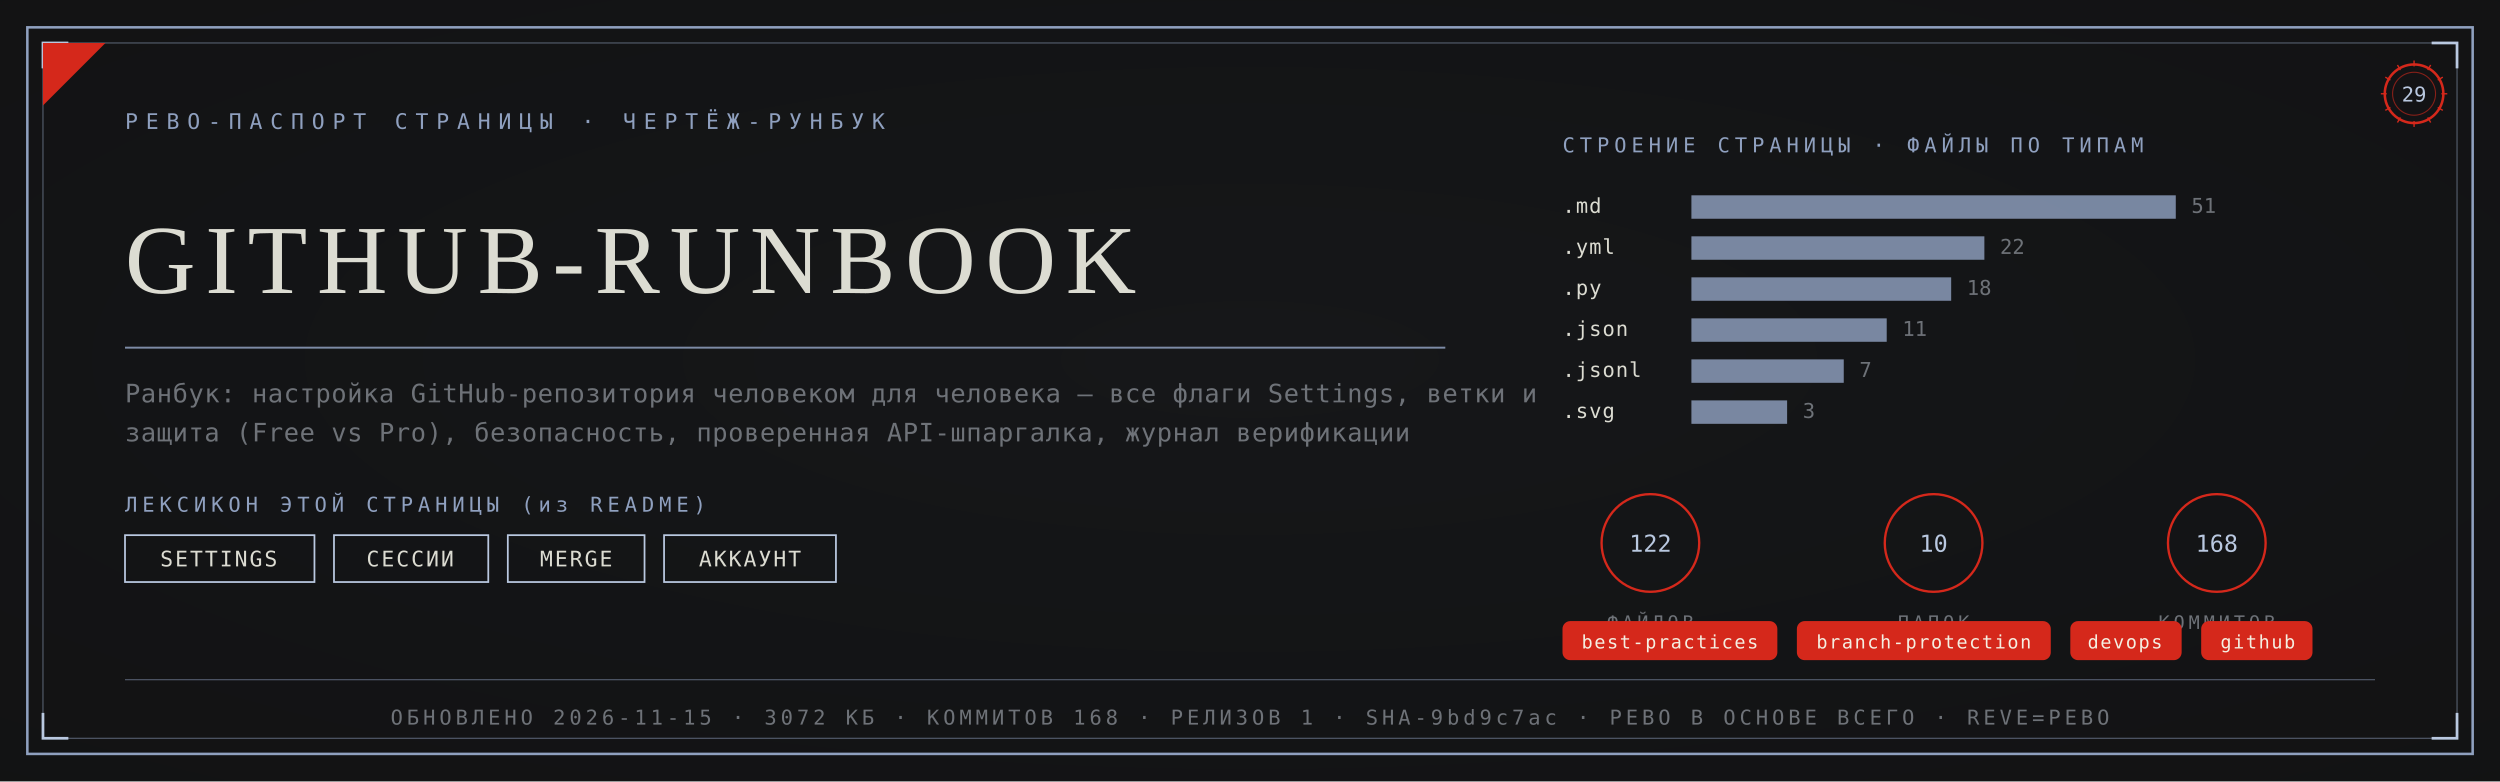
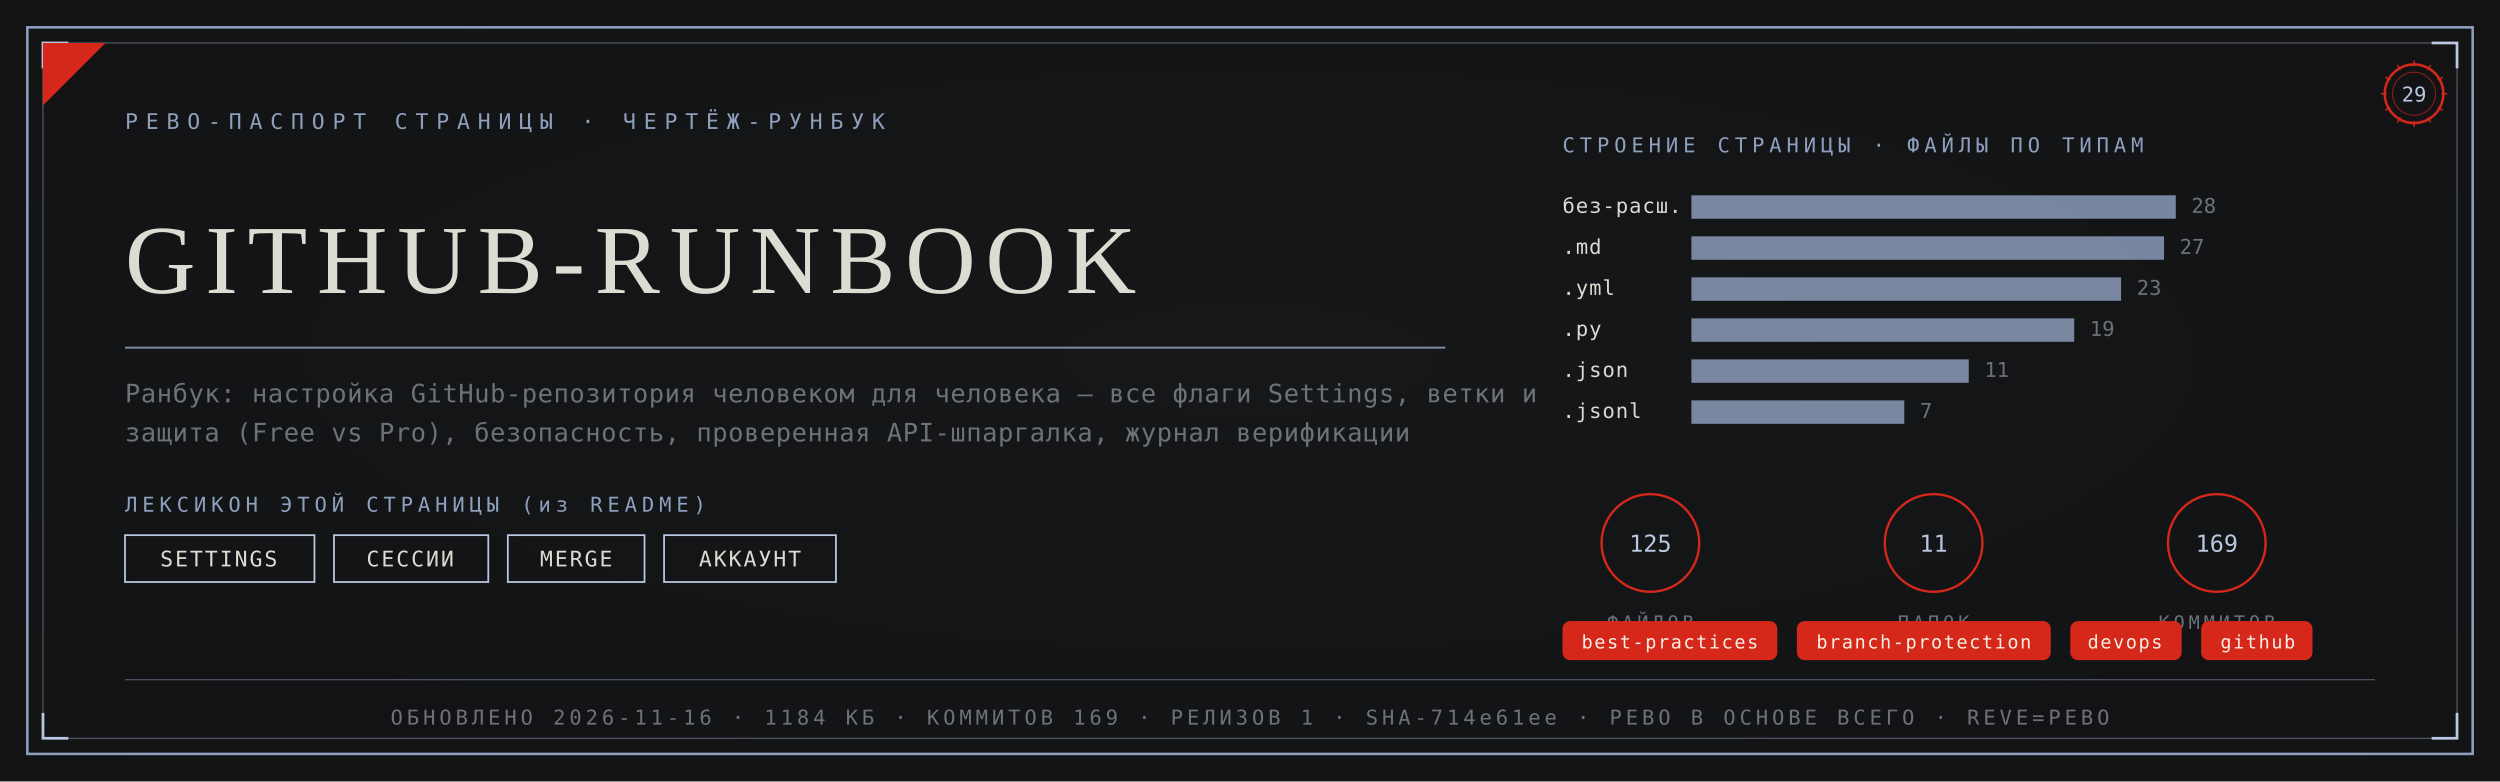
<svg xmlns="http://www.w3.org/2000/svg" viewBox="0 0 1280 400" width="1280" height="400">
  <defs>
    <radialGradient id="rp29" cx="0.5" cy="0.46" r="1.05">
      <stop offset="0" stop-color="#17181A" />
      <stop offset="1" stop-color="#101112" />
    </radialGradient>
  </defs>
  <rect width="1280" height="400" fill="#101112" />
  <rect width="1280" height="400" fill="url(#rp29)" opacity="0.92" />
  <rect x="14" y="14" width="1252" height="372" fill="none" stroke="#8FA0BF" stroke-width="1.3" />
  <rect x="22" y="22" width="1236" height="356" fill="none" stroke="#8FA0BF" stroke-width="0.55" opacity="0.55" />
  <path d="M 22 35 L 22 22 L 35 22" fill="none" stroke="#B9C8E0" stroke-width="1.4" />
  <path d="M 1258 35 L 1258 22 L 1245 22" fill="none" stroke="#B9C8E0" stroke-width="1.4" />
  <path d="M 22 365 L 22 378 L 35 378" fill="none" stroke="#B9C8E0" stroke-width="1.4" />
  <path d="M 1258 365 L 1258 378 L 1245 378" fill="none" stroke="#B9C8E0" stroke-width="1.4" />
  <path d="M 22 54 L 22 22 L 54 22 Z" fill="#D5281B" />
  <text x="64" y="66" font-family="'Cascadia Mono', ui-monospace, Consolas, monospace" font-size="11" fill="#8FA0BF" letter-spacing="4">РЕВО-ПАСПОРТ СТРАНИЦЫ · ЧЕРТЁЖ-РУНБУК</text>
  <g transform="translate(1236,48)">
    <circle r="15" fill="none" stroke="#D5281B" stroke-width="1.3" />
    <circle r="11" fill="none" stroke="#D5281B" stroke-width="0.55" opacity="0.6" />
    <text y="4" text-anchor="middle" font-family="'Cascadia Mono', ui-monospace, Consolas, monospace" font-size="10.5" fill="#B9C8E0">29</text>
    <g stroke="#D5281B" stroke-width="0.7">
      <line x1="0" y1="-17" x2="0" y2="-14" transform="rotate(0)" />
      <line x1="0" y1="-17" x2="0" y2="-14" transform="rotate(30)" />
      <line x1="0" y1="-17" x2="0" y2="-14" transform="rotate(60)" />
      <line x1="0" y1="-17" x2="0" y2="-14" transform="rotate(90)" />
      <line x1="0" y1="-17" x2="0" y2="-14" transform="rotate(120)" />
      <line x1="0" y1="-17" x2="0" y2="-14" transform="rotate(150)" />
      <line x1="0" y1="-17" x2="0" y2="-14" transform="rotate(180)" />
      <line x1="0" y1="-17" x2="0" y2="-14" transform="rotate(210)" />
      <line x1="0" y1="-17" x2="0" y2="-14" transform="rotate(240)" />
      <line x1="0" y1="-17" x2="0" y2="-14" transform="rotate(270)" />
      <line x1="0" y1="-17" x2="0" y2="-14" transform="rotate(300)" />
      <line x1="0" y1="-17" x2="0" y2="-14" transform="rotate(330)" />
    </g>
  </g>
  <text x="64" y="150" font-family="Georgia, 'Times New Roman', serif" font-size="50.0" fill="#DCDCD2" letter-spacing="5">GITHUB-RUNBOOK</text>
  <line x1="64" y1="178" x2="740" y2="178" stroke="#8FA0BF" stroke-width="1" opacity="0.85" />
  <text x="64" y="206" font-family="'Cascadia Mono', ui-monospace, Consolas, monospace" font-size="13" fill="#6E7278" letter-spacing="0.3">Ранбук: настройка GitHub-репозитория человеком для человека — все флаги Settings, ветки и</text>
  <text x="64" y="226" font-family="'Cascadia Mono', ui-monospace, Consolas, monospace" font-size="13" fill="#6E7278" letter-spacing="0.3">защита (Free vs Pro), безопасность, проверенная API-шпаргалка, журнал верификации</text>
  <text x="64" y="262" font-family="'Cascadia Mono', ui-monospace, Consolas, monospace" font-size="10.5" fill="#8FA0BF" letter-spacing="2.5">ЛЕКСИКОН ЭТОЙ СТРАНИЦЫ (из README)</text>
  <rect x="64" y="274" width="97" height="24" fill="none" stroke="#B9C8E0" stroke-width="0.9" />
  <text x="112" y="290" text-anchor="middle" font-family="'Cascadia Mono', ui-monospace, Consolas, monospace" font-size="11" fill="#DCDCD2" letter-spacing="1">SETTINGS</text>
  <rect x="171" y="274" width="79" height="24" fill="none" stroke="#B9C8E0" stroke-width="0.9" />
  <text x="210" y="290" text-anchor="middle" font-family="'Cascadia Mono', ui-monospace, Consolas, monospace" font-size="11" fill="#DCDCD2" letter-spacing="1">СЕССИИ</text>
  <rect x="260" y="274" width="70" height="24" fill="none" stroke="#B9C8E0" stroke-width="0.9" />
  <text x="295" y="290" text-anchor="middle" font-family="'Cascadia Mono', ui-monospace, Consolas, monospace" font-size="11" fill="#DCDCD2" letter-spacing="1">MERGE</text>
  <rect x="340" y="274" width="88" height="24" fill="none" stroke="#B9C8E0" stroke-width="0.9" />
  <text x="384" y="290" text-anchor="middle" font-family="'Cascadia Mono', ui-monospace, Consolas, monospace" font-size="11" fill="#DCDCD2" letter-spacing="1">АККАУНТ</text>
  <text x="800" y="78" font-family="'Cascadia Mono', ui-monospace, Consolas, monospace" font-size="10.5" fill="#8FA0BF" letter-spacing="2.5">СТРОЕНИЕ СТРАНИЦЫ · ФАЙЛЫ ПО ТИПАМ</text>
-   <text x="800" y="109" font-family="'Cascadia Mono', ui-monospace, Consolas, monospace" font-size="10.5" fill="#DCDCD2" letter-spacing="0.5">.md</text>
+   <text x="800" y="109" font-family="'Cascadia Mono', ui-monospace, Consolas, monospace" font-size="10.5" fill="#DCDCD2" letter-spacing="0.5">без-расш.</text>
  <rect x="866" y="100" width="248" height="12" fill="#8FA0BF" opacity="0.82" />
-   <text x="1122" y="109" font-family="'Cascadia Mono', ui-monospace, Consolas, monospace" font-size="10.5" fill="#6E7278">51</text>
-   <text x="800" y="130" font-family="'Cascadia Mono', ui-monospace, Consolas, monospace" font-size="10.5" fill="#DCDCD2" letter-spacing="0.5">.yml</text>
-   <rect x="866" y="121" width="150" height="12" fill="#8FA0BF" opacity="0.82" />
-   <text x="1024" y="130" font-family="'Cascadia Mono', ui-monospace, Consolas, monospace" font-size="10.5" fill="#6E7278">22</text>
-   <text x="800" y="151" font-family="'Cascadia Mono', ui-monospace, Consolas, monospace" font-size="10.5" fill="#DCDCD2" letter-spacing="0.5">.py</text>
-   <rect x="866" y="142" width="133" height="12" fill="#8FA0BF" opacity="0.82" />
-   <text x="1007" y="151" font-family="'Cascadia Mono', ui-monospace, Consolas, monospace" font-size="10.5" fill="#6E7278">18</text>
-   <text x="800" y="172" font-family="'Cascadia Mono', ui-monospace, Consolas, monospace" font-size="10.5" fill="#DCDCD2" letter-spacing="0.5">.json</text>
-   <rect x="866" y="163" width="100" height="12" fill="#8FA0BF" opacity="0.82" />
-   <text x="974" y="172" font-family="'Cascadia Mono', ui-monospace, Consolas, monospace" font-size="10.5" fill="#6E7278">11</text>
-   <text x="800" y="193" font-family="'Cascadia Mono', ui-monospace, Consolas, monospace" font-size="10.5" fill="#DCDCD2" letter-spacing="0.5">.jsonl</text>
-   <rect x="866" y="184" width="78" height="12" fill="#8FA0BF" opacity="0.82" />
-   <text x="952" y="193" font-family="'Cascadia Mono', ui-monospace, Consolas, monospace" font-size="10.5" fill="#6E7278">7</text>
-   <text x="800" y="214" font-family="'Cascadia Mono', ui-monospace, Consolas, monospace" font-size="10.5" fill="#DCDCD2" letter-spacing="0.5">.svg</text>
-   <rect x="866" y="205" width="49" height="12" fill="#8FA0BF" opacity="0.82" />
-   <text x="923" y="214" font-family="'Cascadia Mono', ui-monospace, Consolas, monospace" font-size="10.5" fill="#6E7278">3</text>
+   <text x="1122" y="109" font-family="'Cascadia Mono', ui-monospace, Consolas, monospace" font-size="10.5" fill="#6E7278">28</text>
+   <text x="800" y="130" font-family="'Cascadia Mono', ui-monospace, Consolas, monospace" font-size="10.5" fill="#DCDCD2" letter-spacing="0.5">.md</text>
+   <rect x="866" y="121" width="242" height="12" fill="#8FA0BF" opacity="0.82" />
+   <text x="1116" y="130" font-family="'Cascadia Mono', ui-monospace, Consolas, monospace" font-size="10.5" fill="#6E7278">27</text>
+   <text x="800" y="151" font-family="'Cascadia Mono', ui-monospace, Consolas, monospace" font-size="10.5" fill="#DCDCD2" letter-spacing="0.5">.yml</text>
+   <rect x="866" y="142" width="220" height="12" fill="#8FA0BF" opacity="0.82" />
+   <text x="1094" y="151" font-family="'Cascadia Mono', ui-monospace, Consolas, monospace" font-size="10.5" fill="#6E7278">23</text>
+   <text x="800" y="172" font-family="'Cascadia Mono', ui-monospace, Consolas, monospace" font-size="10.5" fill="#DCDCD2" letter-spacing="0.5">.py</text>
+   <rect x="866" y="163" width="196" height="12" fill="#8FA0BF" opacity="0.82" />
+   <text x="1070" y="172" font-family="'Cascadia Mono', ui-monospace, Consolas, monospace" font-size="10.5" fill="#6E7278">19</text>
+   <text x="800" y="193" font-family="'Cascadia Mono', ui-monospace, Consolas, monospace" font-size="10.5" fill="#DCDCD2" letter-spacing="0.5">.json</text>
+   <rect x="866" y="184" width="142" height="12" fill="#8FA0BF" opacity="0.82" />
+   <text x="1016" y="193" font-family="'Cascadia Mono', ui-monospace, Consolas, monospace" font-size="10.5" fill="#6E7278">11</text>
+   <text x="800" y="214" font-family="'Cascadia Mono', ui-monospace, Consolas, monospace" font-size="10.5" fill="#DCDCD2" letter-spacing="0.5">.jsonl</text>
+   <rect x="866" y="205" width="109" height="12" fill="#8FA0BF" opacity="0.82" />
+   <text x="983" y="214" font-family="'Cascadia Mono', ui-monospace, Consolas, monospace" font-size="10.5" fill="#6E7278">7</text>
  <g transform="translate(845,278)">
    <circle r="25" fill="none" stroke="#D5281B" stroke-width="1.2" />
-     <text y="4.5" text-anchor="middle" font-family="'Cascadia Mono', ui-monospace, Consolas, monospace" font-size="12" fill="#B9C8E0">122</text>
+     <text y="4.5" text-anchor="middle" font-family="'Cascadia Mono', ui-monospace, Consolas, monospace" font-size="12" fill="#B9C8E0">125</text>
    <text y="44" text-anchor="middle" font-family="'Cascadia Mono', ui-monospace, Consolas, monospace" font-size="9.5" fill="#6E7278" letter-spacing="2">ФАЙЛОВ</text>
  </g>
  <g transform="translate(990,278)">
    <circle r="25" fill="none" stroke="#D5281B" stroke-width="1.2" />
-     <text y="4.5" text-anchor="middle" font-family="'Cascadia Mono', ui-monospace, Consolas, monospace" font-size="12" fill="#B9C8E0">10</text>
+     <text y="4.5" text-anchor="middle" font-family="'Cascadia Mono', ui-monospace, Consolas, monospace" font-size="12" fill="#B9C8E0">11</text>
    <text y="44" text-anchor="middle" font-family="'Cascadia Mono', ui-monospace, Consolas, monospace" font-size="9.5" fill="#6E7278" letter-spacing="2">ПАПОК</text>
  </g>
  <g transform="translate(1135,278)">
    <circle r="25" fill="none" stroke="#D5281B" stroke-width="1.2" />
-     <text y="4.5" text-anchor="middle" font-family="'Cascadia Mono', ui-monospace, Consolas, monospace" font-size="12" fill="#B9C8E0">168</text>
+     <text y="4.5" text-anchor="middle" font-family="'Cascadia Mono', ui-monospace, Consolas, monospace" font-size="12" fill="#B9C8E0">169</text>
    <text y="44" text-anchor="middle" font-family="'Cascadia Mono', ui-monospace, Consolas, monospace" font-size="9.5" fill="#6E7278" letter-spacing="2">КОММИТОВ</text>
  </g>
  <rect x="800" y="318" rx="4" width="110" height="20" fill="#D5281B" />
  <text x="855" y="332" text-anchor="middle" font-family="'Cascadia Mono', ui-monospace, Consolas, monospace" font-size="9.5" fill="#F5EFE2" letter-spacing="0.8">best-practices</text>
  <rect x="920" y="318" rx="4" width="130" height="20" fill="#D5281B" />
  <text x="985" y="332" text-anchor="middle" font-family="'Cascadia Mono', ui-monospace, Consolas, monospace" font-size="9.5" fill="#F5EFE2" letter-spacing="0.8">branch-protection</text>
  <rect x="1060" y="318" rx="4" width="57" height="20" fill="#D5281B" />
  <text x="1088" y="332" text-anchor="middle" font-family="'Cascadia Mono', ui-monospace, Consolas, monospace" font-size="9.5" fill="#F5EFE2" letter-spacing="0.8">devops</text>
  <rect x="1127" y="318" rx="4" width="57" height="20" fill="#D5281B" />
  <text x="1156" y="332" text-anchor="middle" font-family="'Cascadia Mono', ui-monospace, Consolas, monospace" font-size="9.5" fill="#F5EFE2" letter-spacing="0.8">github</text>
  <line x1="64" y1="348" x2="1216" y2="348" stroke="#8FA0BF" stroke-width="0.6" opacity="0.5" />
-   <text x="640" y="371" text-anchor="middle" font-family="'Cascadia Mono', ui-monospace, Consolas, monospace" font-size="10.5" fill="#6E7278" letter-spacing="2">ОБНОВЛЕНО 2026-11-15 · 3072 КБ · КОММИТОВ 168 · РЕЛИЗОВ 1 · SHA-9bd9c7ac · РЕВО В ОСНОВЕ ВСЕГО · REVE=РЕВО</text>
+   <text x="640" y="371" text-anchor="middle" font-family="'Cascadia Mono', ui-monospace, Consolas, monospace" font-size="10.5" fill="#6E7278" letter-spacing="2">ОБНОВЛЕНО 2026-11-16 · 1184 КБ · КОММИТОВ 169 · РЕЛИЗОВ 1 · SHA-714e61ee · РЕВО В ОСНОВЕ ВСЕГО · REVE=РЕВО</text>
</svg>
